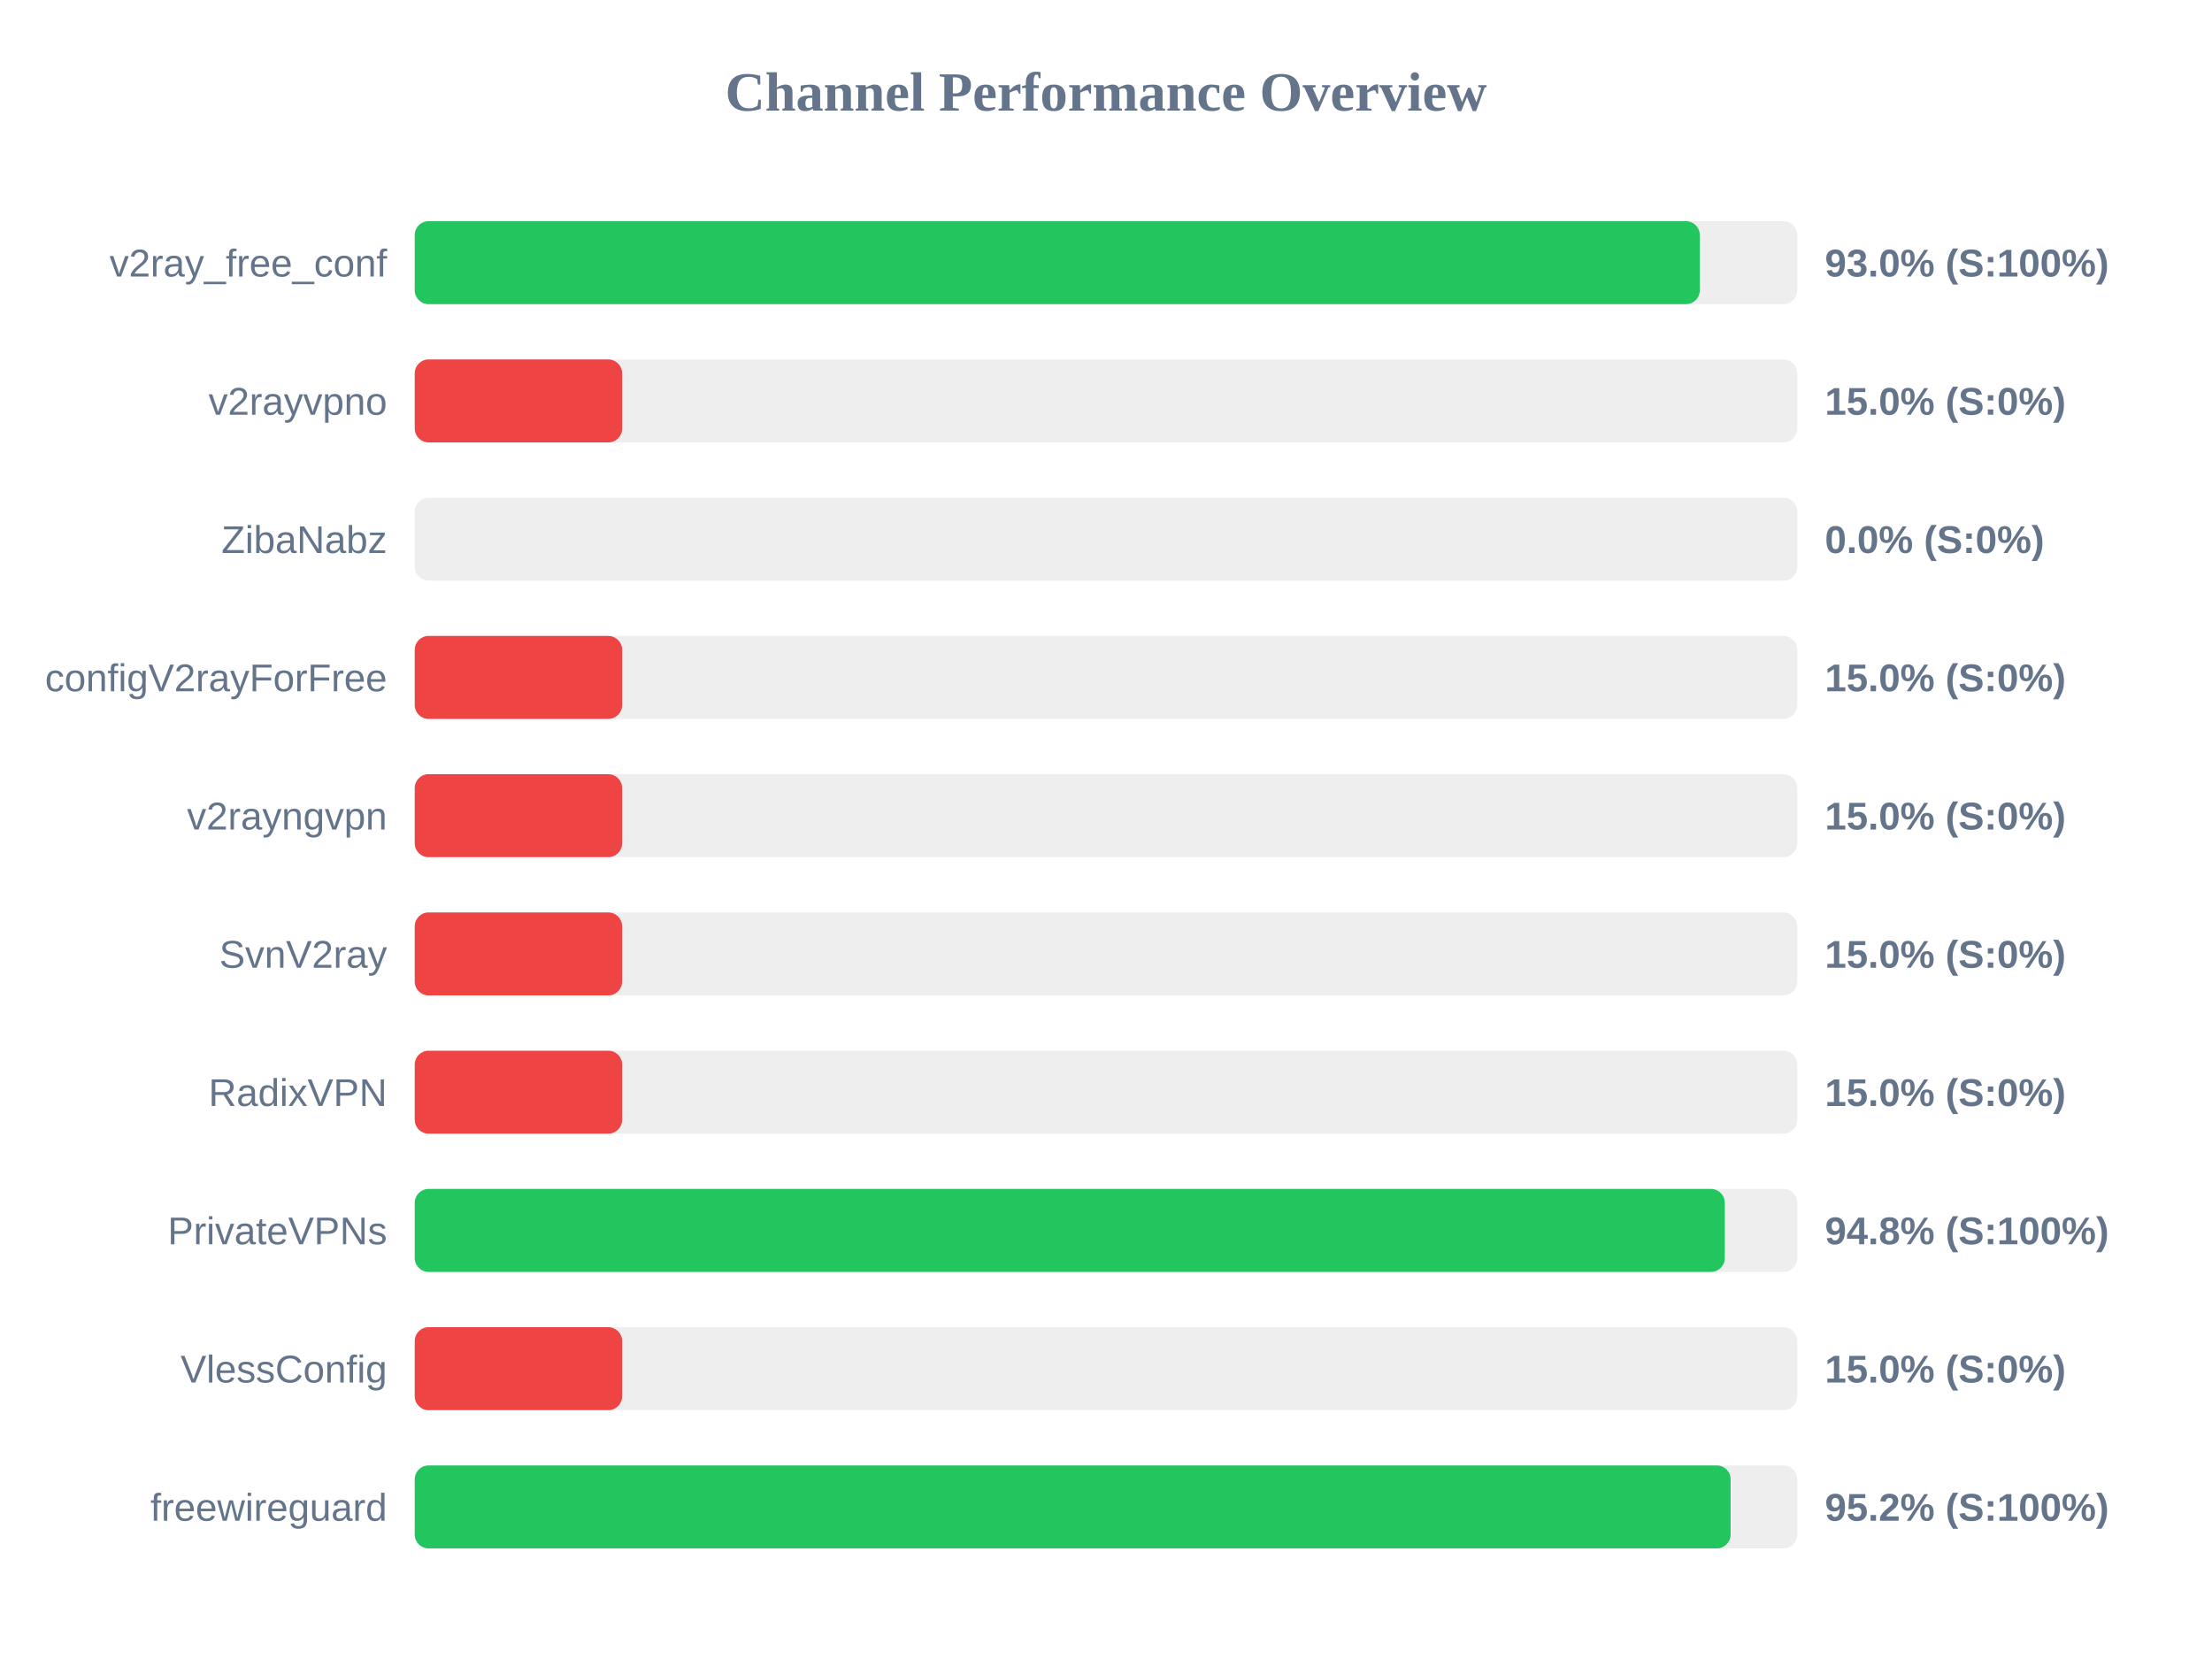
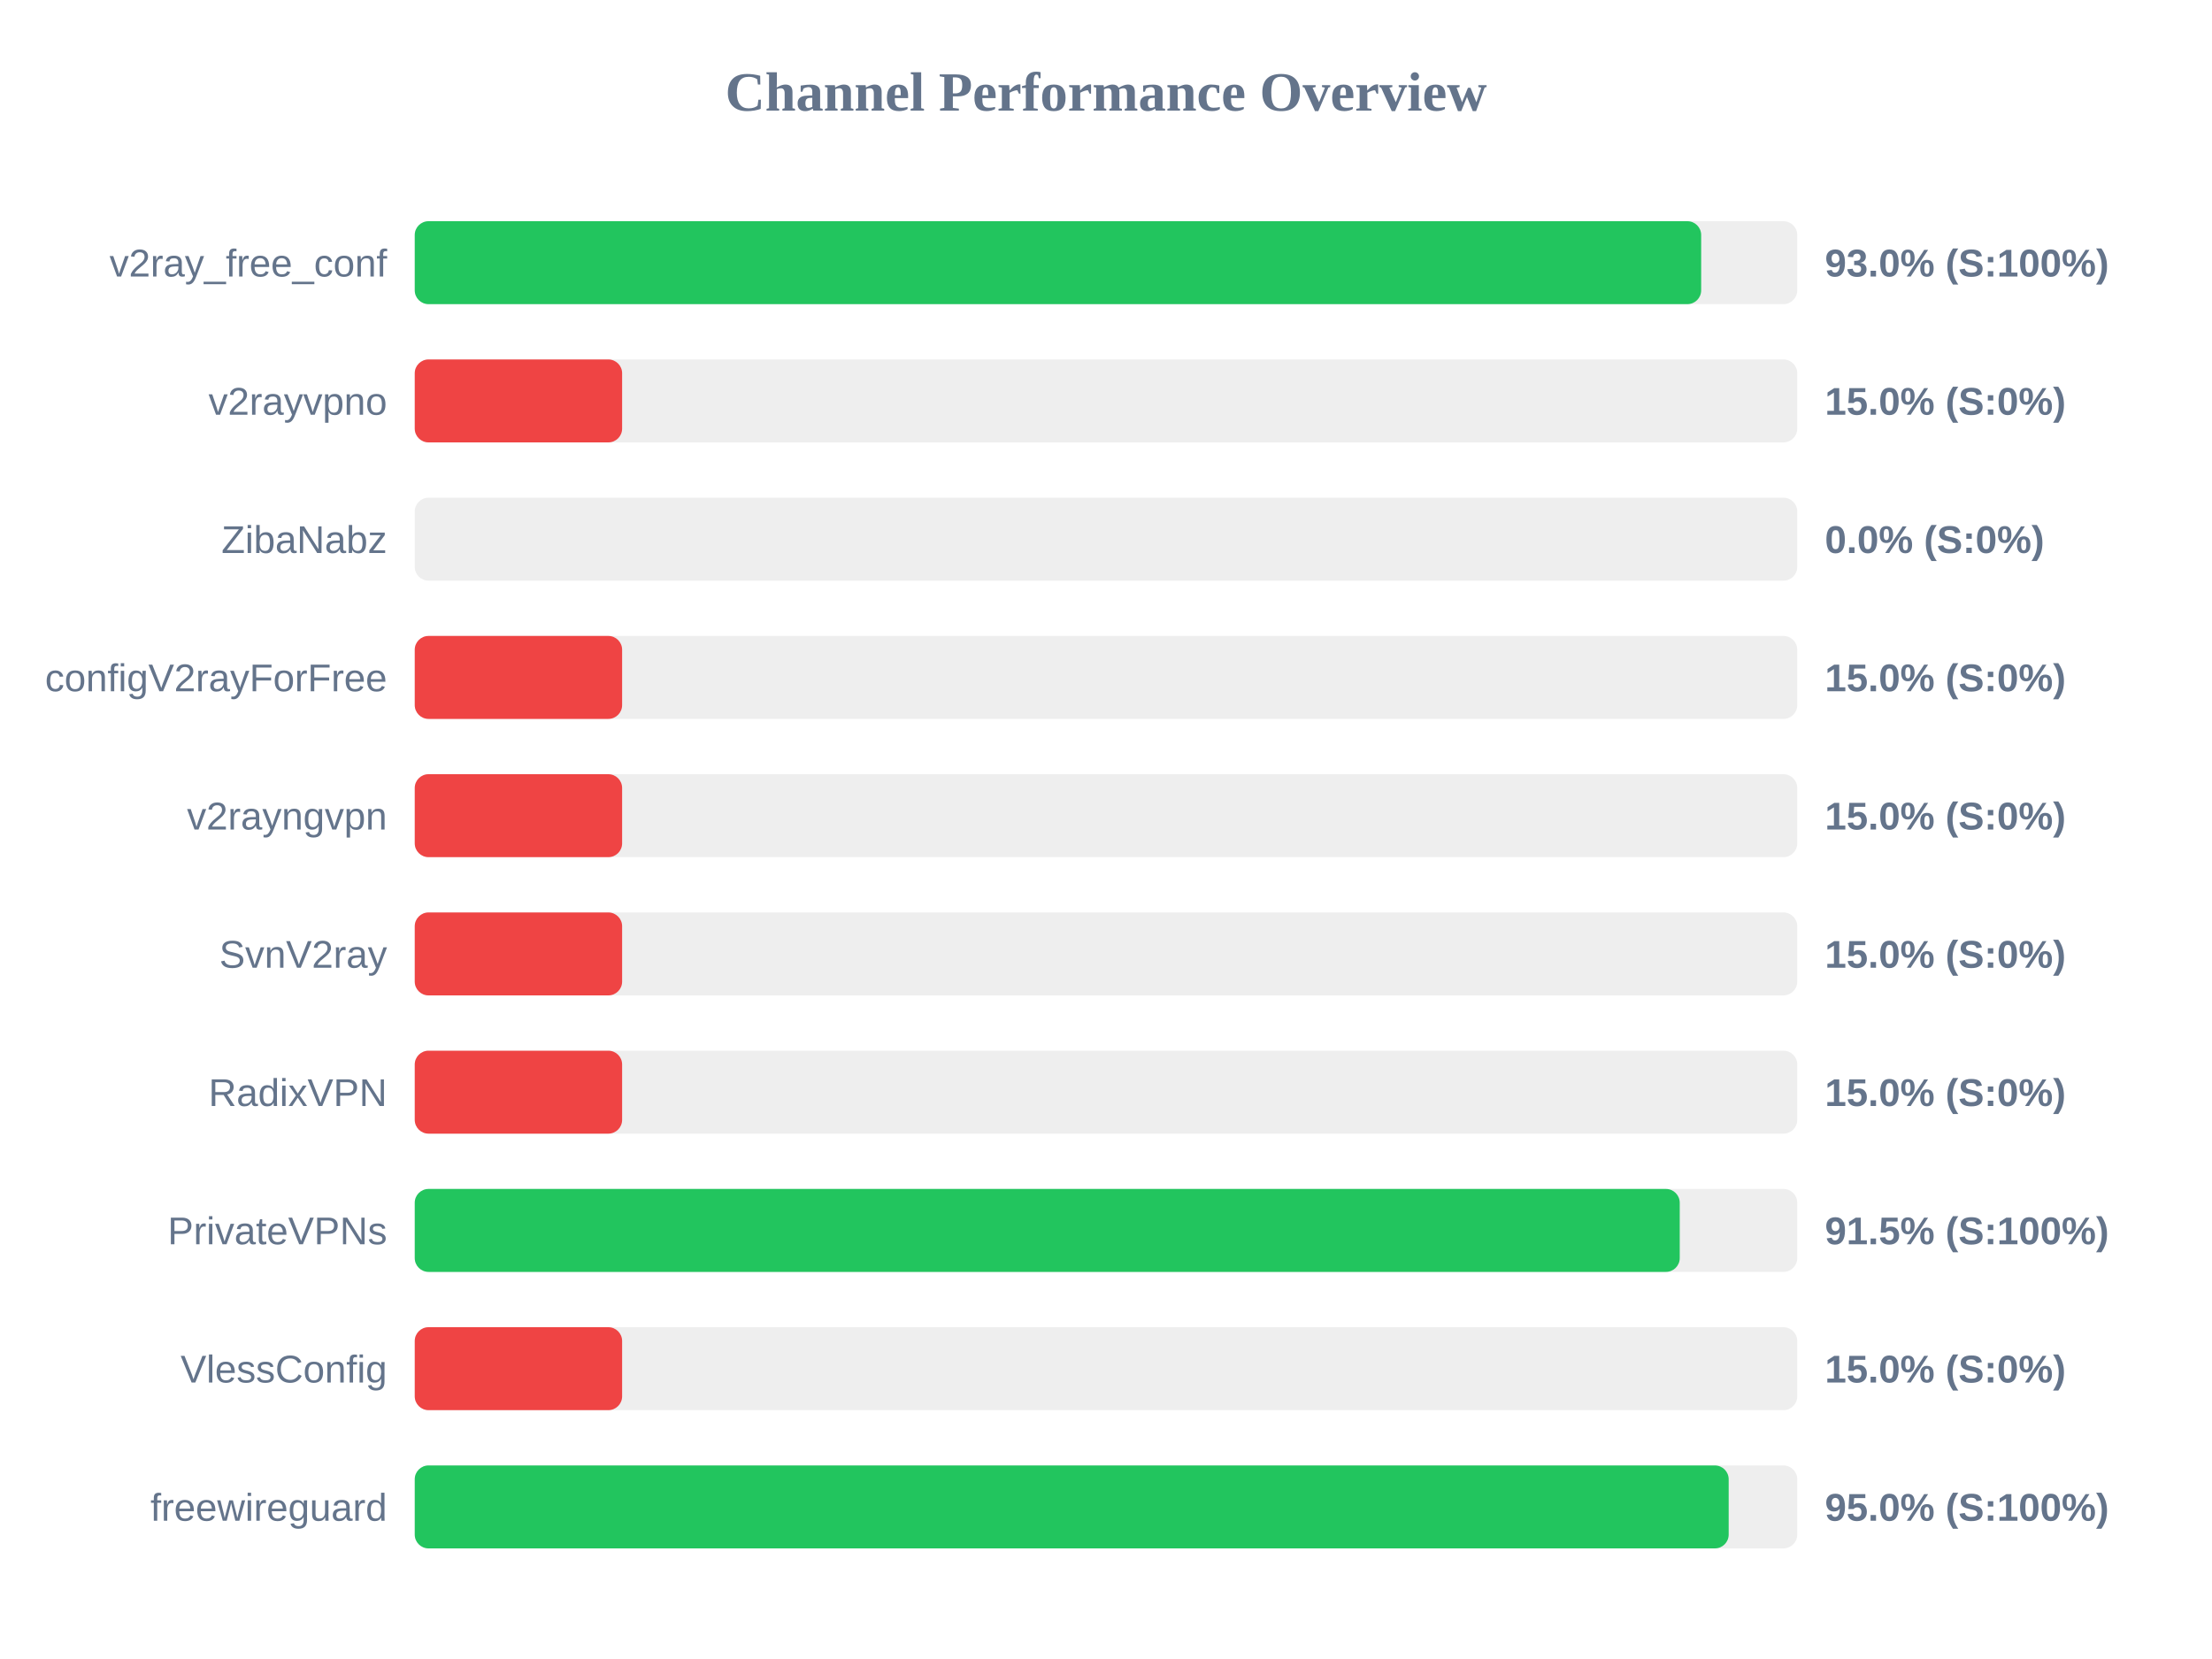
<svg xmlns="http://www.w3.org/2000/svg" width="800" height="600" version="1.1">
  <style>
        .row { font: 14px Arial; fill: #64748b; }
        .score { font: bold 14px Arial; fill: #64748b; }
    </style>
  <text x="400" y="40" text-anchor="middle" font-size="20px" font-weight="bold" fill="#64748b">Channel Performance Overview</text>
  <rect x="150" y="80" width="500" height="30" fill="#eee" rx="5" />
-   <rect x="150" y="80" width="464.75" height="30" fill="#22c55e" rx="5" />
+   <rect x="150" y="80" width="465.25" height="30" fill="#22c55e" rx="5" />
  <text x="140" y="100" text-anchor="end" class="row">v2ray_free_conf</text>
  <text x="660" y="100" text-anchor="start" class="score">93.0% (S:100%)</text>
  <rect x="150" y="130" width="500" height="30" fill="#eee" rx="5" />
  <rect x="150" y="130" width="75.0" height="30" fill="#ef4444" rx="5" />
  <text x="140" y="150" text-anchor="end" class="row">v2rayvpno</text>
  <text x="660" y="150" text-anchor="start" class="score">15.0% (S:0%)</text>
  <rect x="150" y="180" width="500" height="30" fill="#eee" rx="5" />
  <rect x="150" y="180" width="0.0" height="30" fill="#ef4444" rx="5" />
  <text x="140" y="200" text-anchor="end" class="row">ZibaNabz</text>
  <text x="660" y="200" text-anchor="start" class="score">0.0% (S:0%)</text>
  <rect x="150" y="230" width="500" height="30" fill="#eee" rx="5" />
  <rect x="150" y="230" width="75.0" height="30" fill="#ef4444" rx="5" />
  <text x="140" y="250" text-anchor="end" class="row">configV2rayForFree</text>
  <text x="660" y="250" text-anchor="start" class="score">15.0% (S:0%)</text>
  <rect x="150" y="280" width="500" height="30" fill="#eee" rx="5" />
  <rect x="150" y="280" width="75.0" height="30" fill="#ef4444" rx="5" />
  <text x="140" y="300" text-anchor="end" class="row">v2rayngvpn</text>
  <text x="660" y="300" text-anchor="start" class="score">15.0% (S:0%)</text>
  <rect x="150" y="330" width="500" height="30" fill="#eee" rx="5" />
  <rect x="150" y="330" width="75.0" height="30" fill="#ef4444" rx="5" />
  <text x="140" y="350" text-anchor="end" class="row">SvnV2ray</text>
  <text x="660" y="350" text-anchor="start" class="score">15.0% (S:0%)</text>
  <rect x="150" y="380" width="500" height="30" fill="#eee" rx="5" />
  <rect x="150" y="380" width="75.0" height="30" fill="#ef4444" rx="5" />
  <text x="140" y="400" text-anchor="end" class="row">RadixVPN</text>
  <text x="660" y="400" text-anchor="start" class="score">15.0% (S:0%)</text>
  <rect x="150" y="430" width="500" height="30" fill="#eee" rx="5" />
-   <rect x="150" y="430" width="473.8" height="30" fill="#22c55e" rx="5" />
+   <rect x="150" y="430" width="457.5" height="30" fill="#22c55e" rx="5" />
  <text x="140" y="450" text-anchor="end" class="row">PrivateVPNs</text>
-   <text x="660" y="450" text-anchor="start" class="score">94.8% (S:100%)</text>
+   <text x="660" y="450" text-anchor="start" class="score">91.5% (S:100%)</text>
  <rect x="150" y="480" width="500" height="30" fill="#eee" rx="5" />
  <rect x="150" y="480" width="75.0" height="30" fill="#ef4444" rx="5" />
  <text x="140" y="500" text-anchor="end" class="row">VlessConfig</text>
  <text x="660" y="500" text-anchor="start" class="score">15.0% (S:0%)</text>
  <rect x="150" y="530" width="500" height="30" fill="#eee" rx="5" />
-   <rect x="150" y="530" width="475.9" height="30" fill="#22c55e" rx="5" />
+   <rect x="150" y="530" width="475.2" height="30" fill="#22c55e" rx="5" />
  <text x="140" y="550" text-anchor="end" class="row">freewireguard</text>
-   <text x="660" y="550" text-anchor="start" class="score">95.2% (S:100%)</text>
+   <text x="660" y="550" text-anchor="start" class="score">95.0% (S:100%)</text>
</svg>
